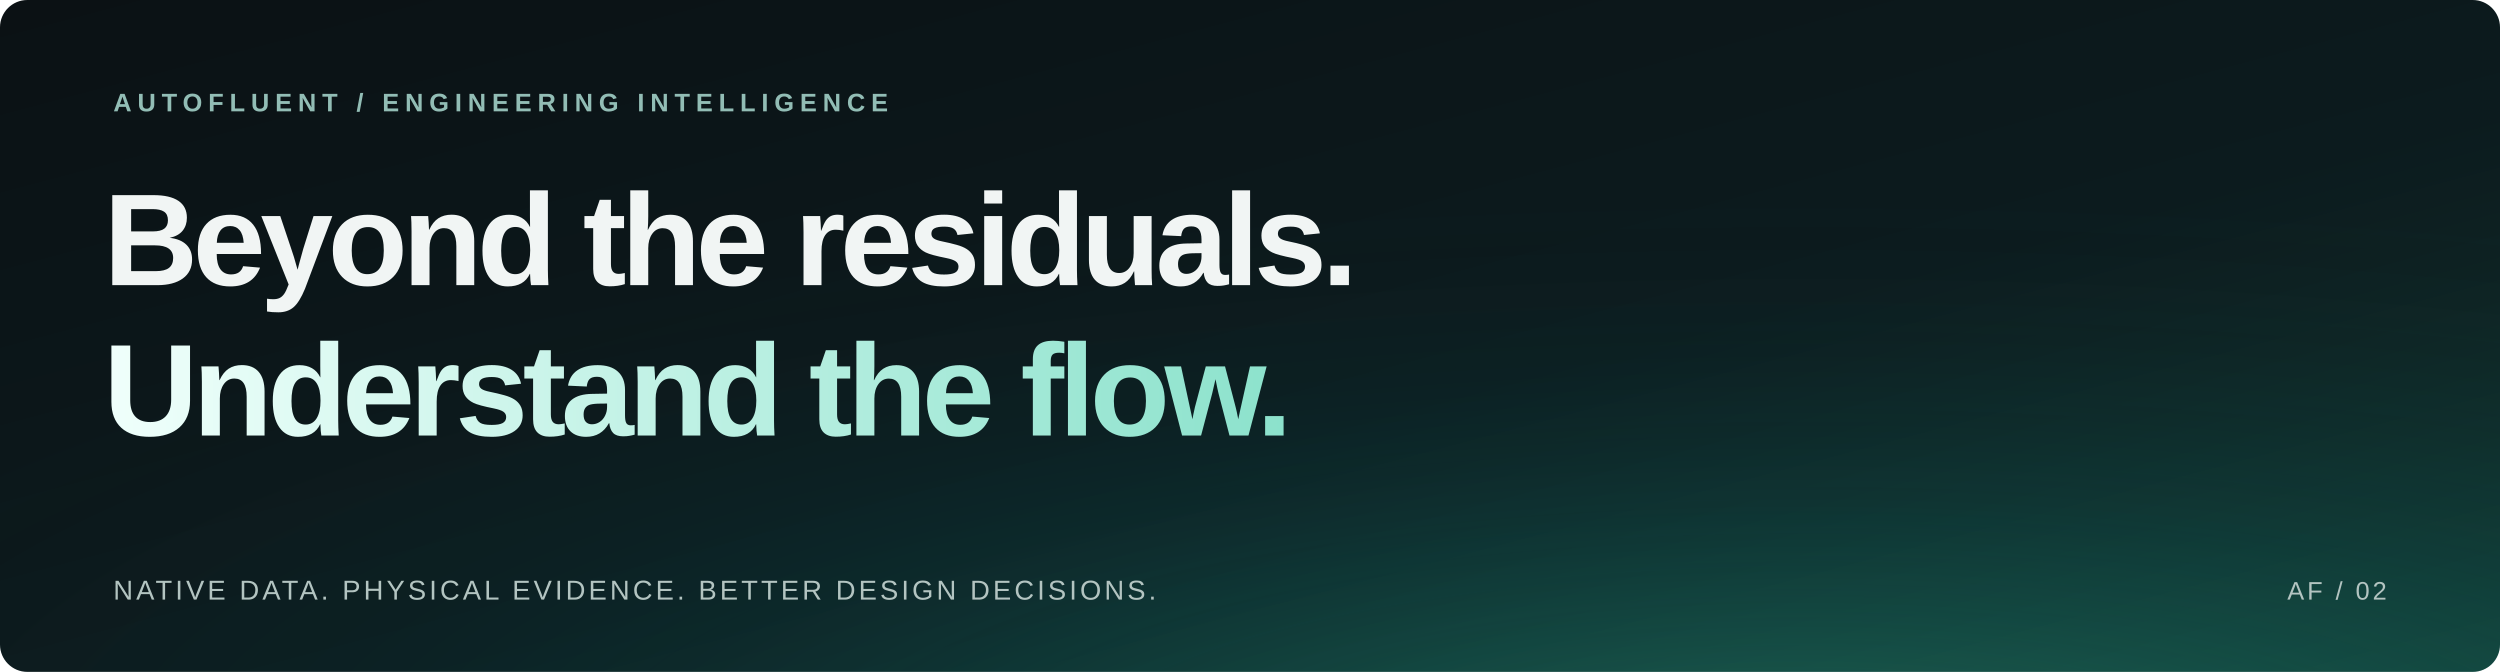
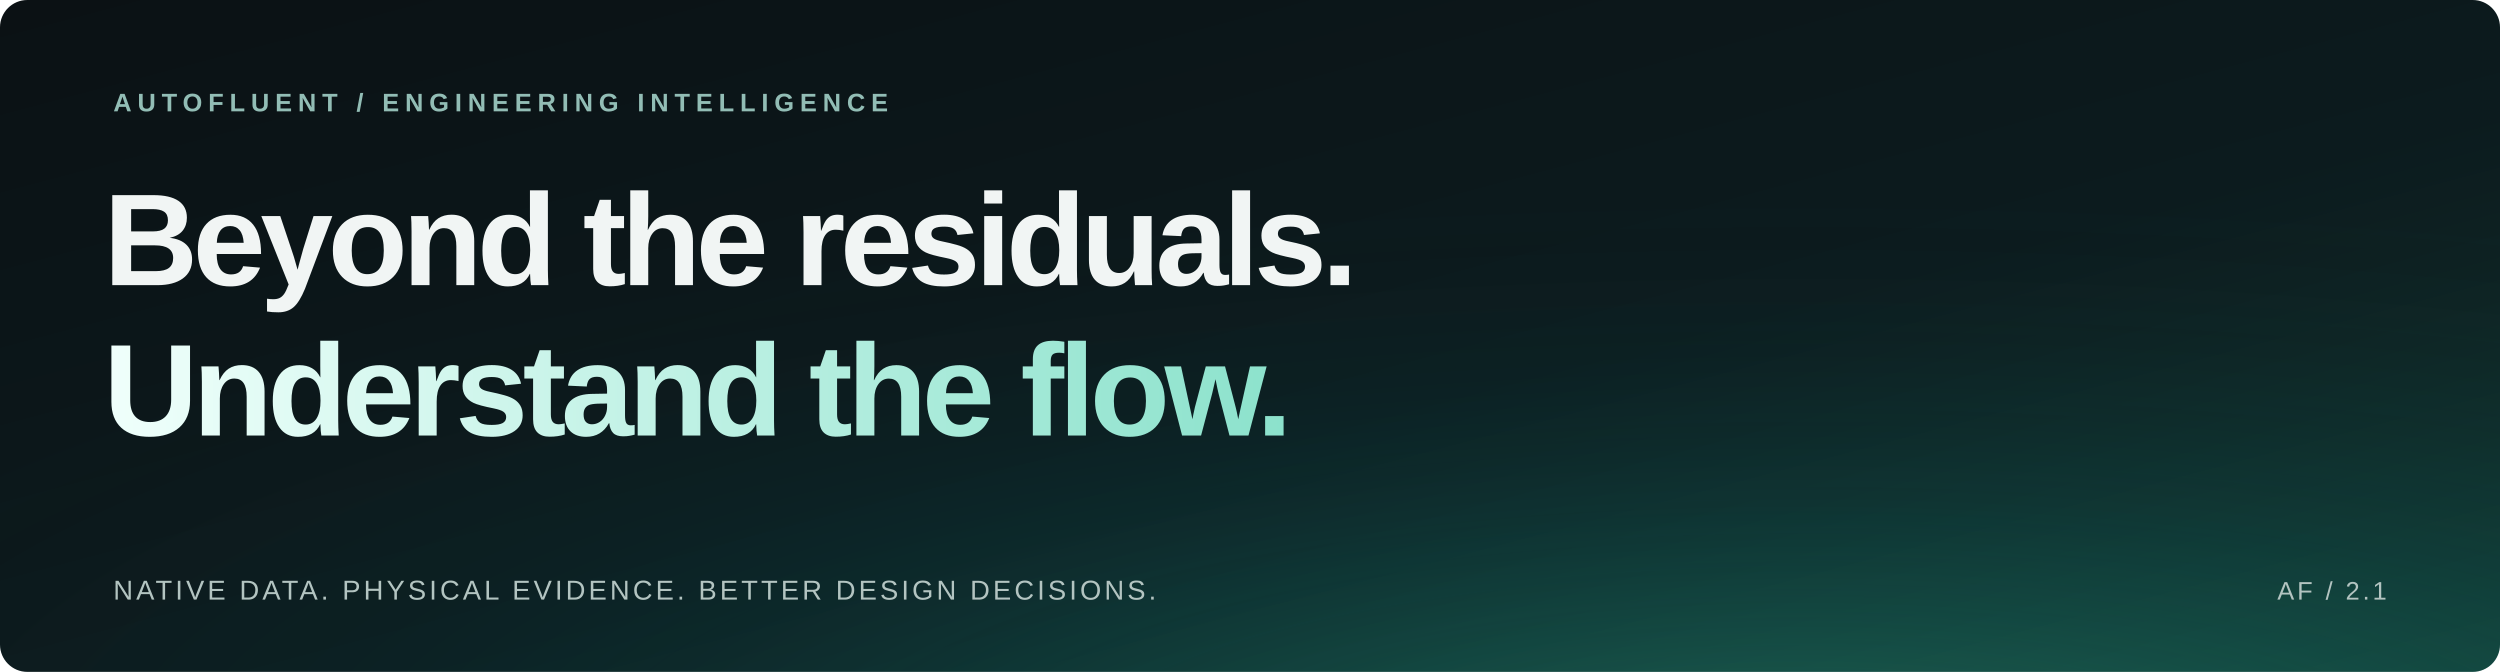
<svg xmlns="http://www.w3.org/2000/svg" width="1280" height="344" viewBox="0 0 1280 344" role="img" aria-labelledby="t d">
  <defs>
    <linearGradient id="bg" x1="0" y1="0" x2="1" y2="1">
      <stop stop-color="#0b1114" />
      <stop offset=".58" stop-color="#0c1b1e" />
      <stop offset="1" stop-color="#11342e" />
    </linearGradient>
    <radialGradient id="light" cx=".72" cy="1.15" r=".9">
      <stop stop-color="#3fe1b2" stop-opacity=".29" />
      <stop offset=".45" stop-color="#11b9b0" stop-opacity=".10" />
      <stop offset="1" stop-color="#0e1518" stop-opacity="0" />
    </radialGradient>
    <linearGradient id="ink" x1="0" y1="0" x2="1" y2="0">
      <stop stop-color="#effffb" />
      <stop offset="1" stop-color="#8ce2cc" />
    </linearGradient>
    <linearGradient id="hair" x1="0" y1="0" x2="1" y2="0">
      <stop stop-color="#a8d7ce" stop-opacity=".45" />
      <stop offset="1" stop-color="#a8d7ce" stop-opacity=".08" />
    </linearGradient>
    <clipPath id="round">
      <rect width="1280" height="344" rx="14" />
    </clipPath>
  </defs>
  <g clip-path="url(#round)">
    <rect width="1280" height="344" fill="url(#bg)" />
    <rect width="1280" height="344" fill="url(#light)" />
    <g font-family="Arial, Helvetica, sans-serif">
      <text x="58" y="57" fill="#92bdb5" font-size="13" font-weight="600" letter-spacing="3">AUTOFLUENT / ENGINEERING INTELLIGENCE</text>
      <text x="53" y="146" font-size="67" font-weight="700" letter-spacing="-2.7" fill="#f1f5f4">Beyond the residuals.</text>
      <text x="53" y="223" font-size="67" font-weight="700" letter-spacing="-2.7" fill="url(#ink)">Understand the flow.</text>
      <path d="M58 269H1222" stroke="url(#hair)" stroke-width="1" />
      <text x="58" y="307" fill="#b3c4c1" font-size="14" letter-spacing="1.6">NATIVE DATA. PHYSICAL EVIDENCE. BETTER DESIGN DECISIONS.</text>
-       <text x="1222" y="307" text-anchor="end" fill="#b3c4c1" font-size="13" letter-spacing="1.5">AF / 02</text>
+       <text x="1222" y="307" text-anchor="end" fill="#b3c4c1" font-size="13" letter-spacing="1.5">AF / 2.1</text>
    </g>
  </g>
</svg>
